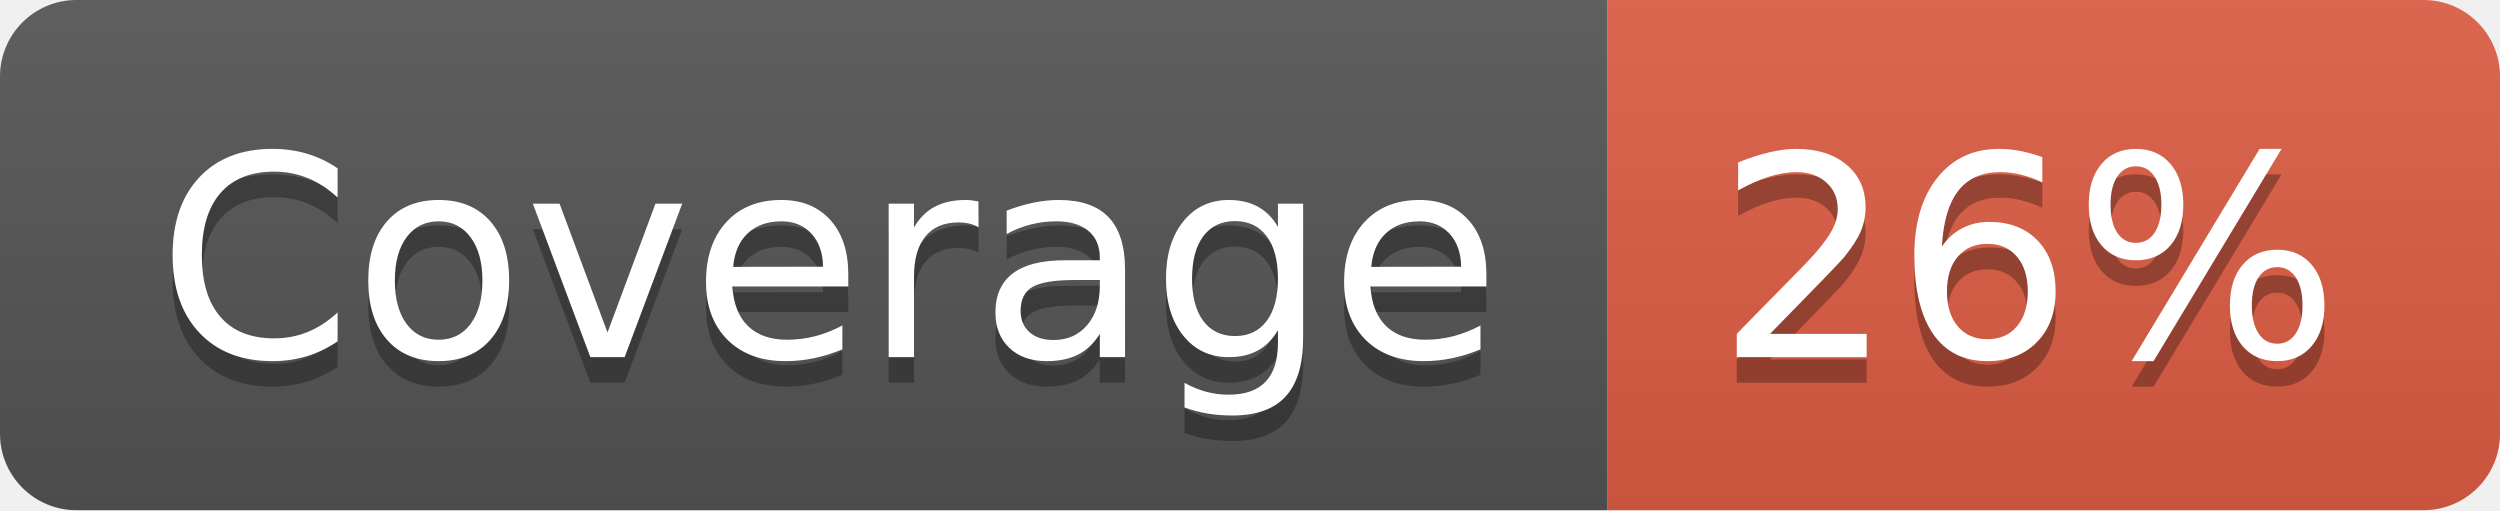
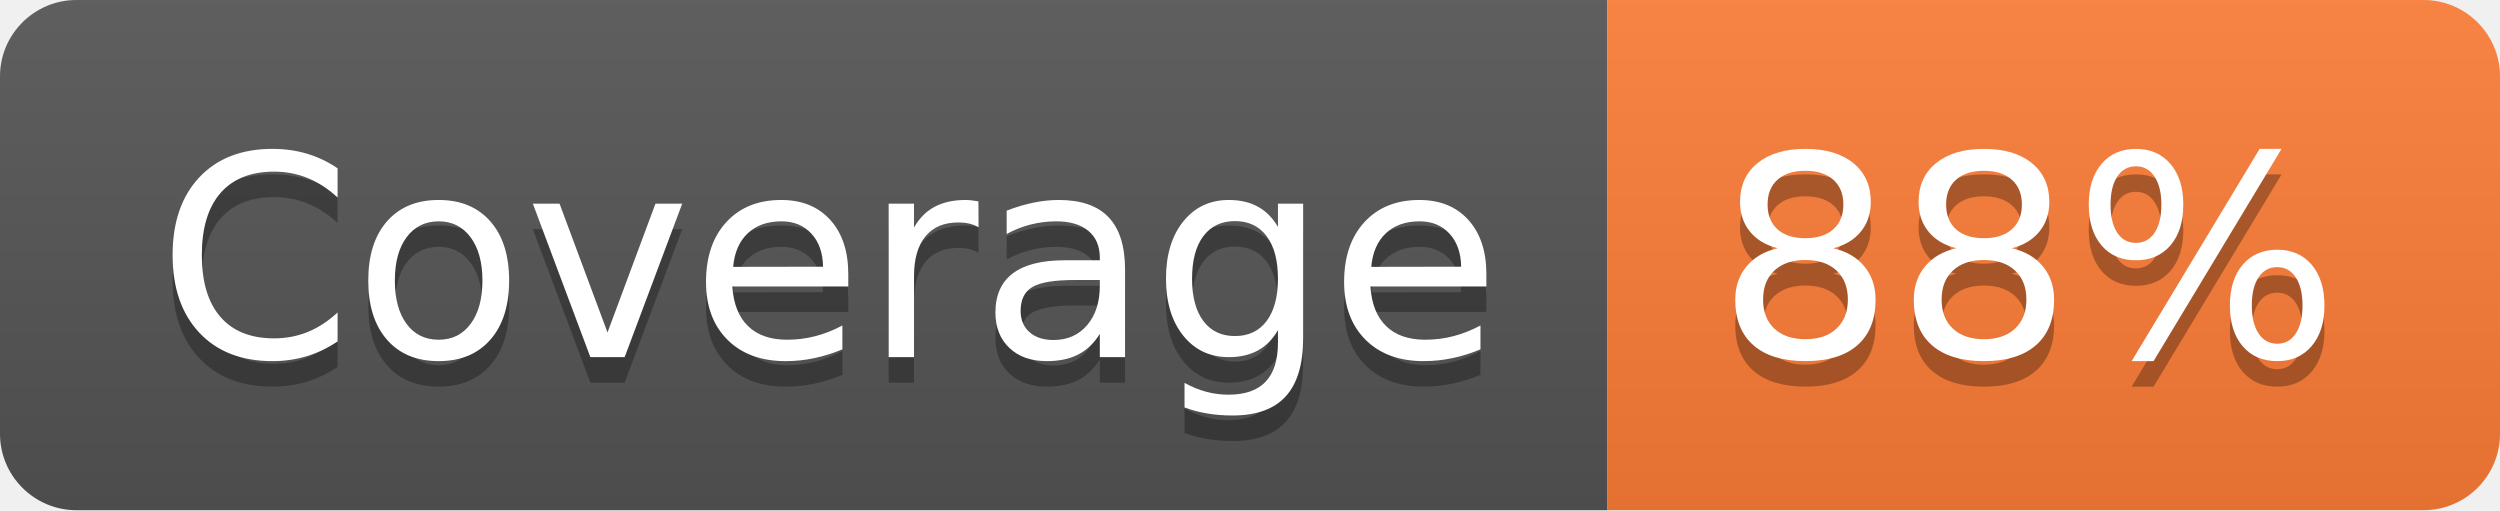
- <svg xmlns="http://www.w3.org/2000/svg" width="98" height="20" role="img" aria-label="Coverage: 26%">
+ <svg xmlns="http://www.w3.org/2000/svg" width="98" height="20" role="img" aria-label="Coverage: 88%">
  <linearGradient id="s" x2="0" y2="100%">
    <stop offset="0" stop-color="#bbb" stop-opacity=".1" />
    <stop offset="1" stop-opacity=".1" />
  </linearGradient>
  <clipPath id="r">
    <rect width="98" height="20" rx="3" fill="#fff" />
  </clipPath>
  <g clip-path="url(#r)">
    <rect width="63" height="20" fill="#555" />
-     <rect x="63" width="35" height="20" fill="#e05d44" />
+     <rect x="63" width="35" height="20" fill="#fe7d37" />
    <rect width="98" height="20" fill="url(#s)" />
  </g>
  <g fill="#fff" text-anchor="middle" font-family="Verdana,Geneva,DejaVu Sans,sans-serif" text-rendering="geometricPrecision" font-size="110">
    <text aria-hidden="true" x="325" y="150" fill="#010101" fill-opacity=".3" transform="scale(.1)" textLength="530">Coverage</text>
    <text x="325" y="140" transform="scale(.1)" fill="#fff" textLength="530">Coverage</text>
-     <text aria-hidden="true" x="795" y="150" fill="#010101" fill-opacity=".3" transform="scale(.1)" textLength="250">26%</text>
-     <text x="795" y="140" transform="scale(.1)" fill="#fff" textLength="250">26%</text>
+     <text aria-hidden="true" x="795" y="150" fill="#010101" fill-opacity=".3" transform="scale(.1)" textLength="250">88%</text>
+     <text x="795" y="140" transform="scale(.1)" fill="#fff" textLength="250">88%</text>
  </g>
</svg>
